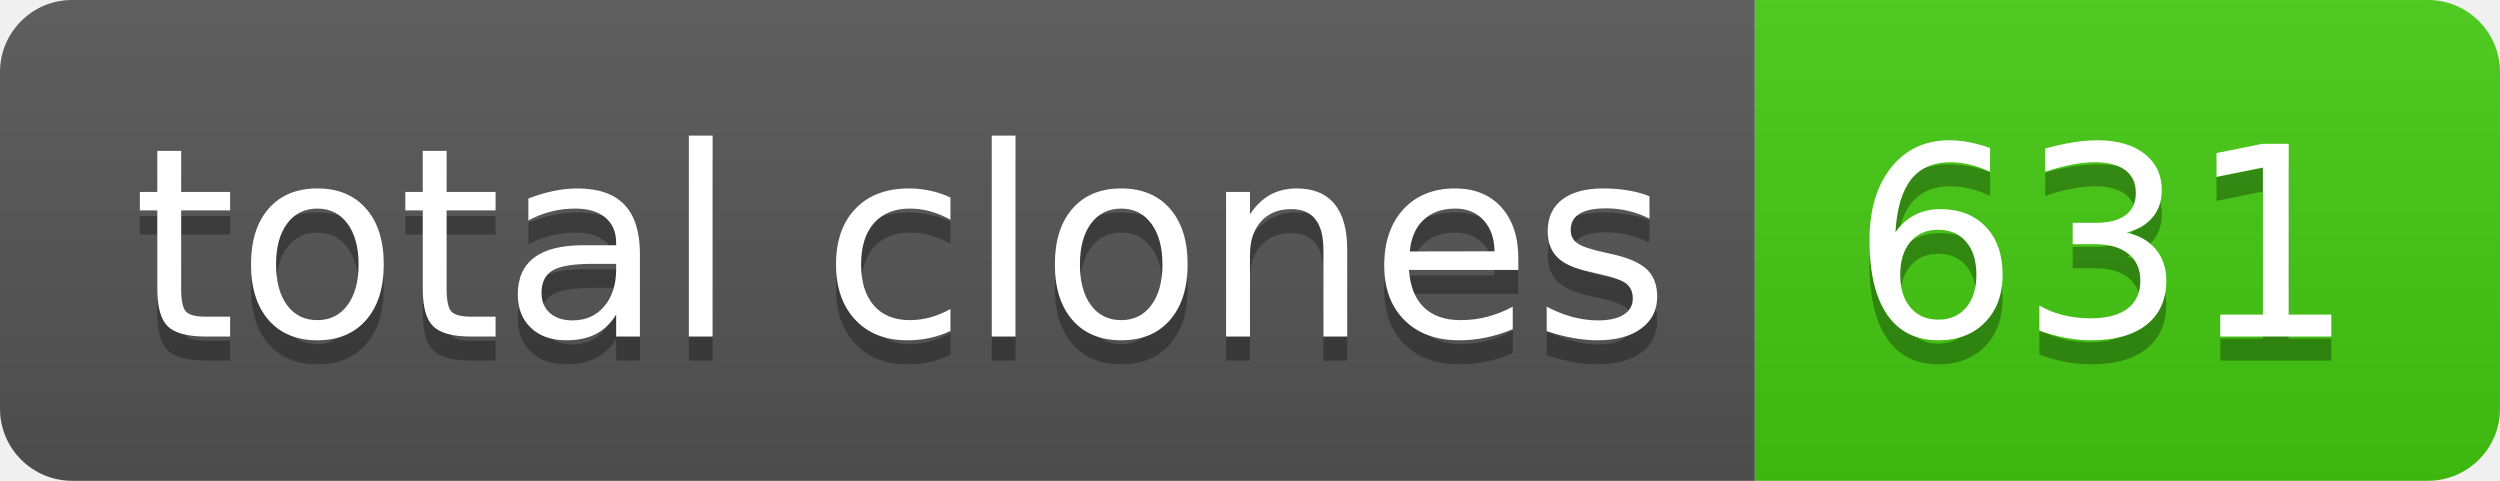
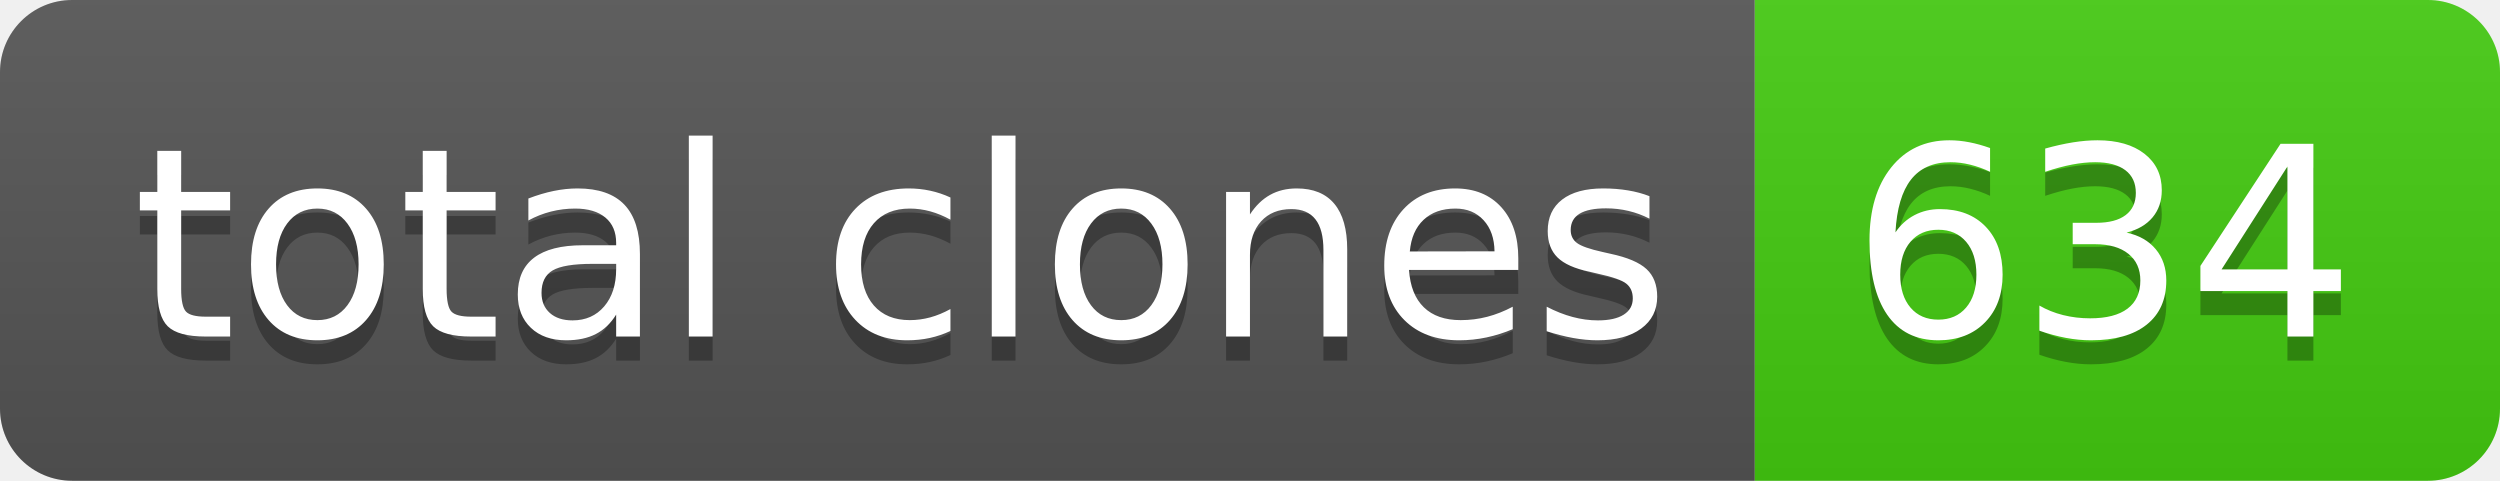
- <svg xmlns="http://www.w3.org/2000/svg" width="104" height="20" role="img" aria-label="total clones: 631">
+ <svg xmlns="http://www.w3.org/2000/svg" width="104" height="20" role="img" aria-label="total clones: 634">
  <linearGradient id="s" x2="0" y2="100%">
    <stop offset="0" stop-color="#bbb" stop-opacity=".1" />
    <stop offset="1" stop-opacity=".1" />
  </linearGradient>
  <clipPath id="r">
    <rect width="104" height="20" rx="3" fill="#fff" />
  </clipPath>
  <g clip-path="url(#r)">
    <rect width="73" height="20" fill="#555" />
    <rect x="73" width="31" height="20" fill="#4c1" />
    <rect width="104" height="20" fill="url(#s)" />
  </g>
  <g fill="#fff" text-anchor="middle" font-family="Verdana,Geneva,DejaVu Sans,sans-serif" text-rendering="geometricPrecision" font-size="110">
    <text aria-hidden="true" x="375" y="150" fill="#010101" fill-opacity=".3" transform="scale(.1)" textLength="630">total clones</text>
    <text x="375" y="140" transform="scale(.1)" fill="#fff" textLength="630">total clones</text>
-     <text aria-hidden="true" x="875" y="150" fill="#010101" fill-opacity=".3" transform="scale(.1)" textLength="210">631</text>
-     <text x="875" y="140" transform="scale(.1)" fill="#fff" textLength="210">631</text>
+     <text aria-hidden="true" x="875" y="150" fill="#010101" fill-opacity=".3" transform="scale(.1)" textLength="210">634</text>
+     <text x="875" y="140" transform="scale(.1)" fill="#fff" textLength="210">634</text>
  </g>
</svg>
